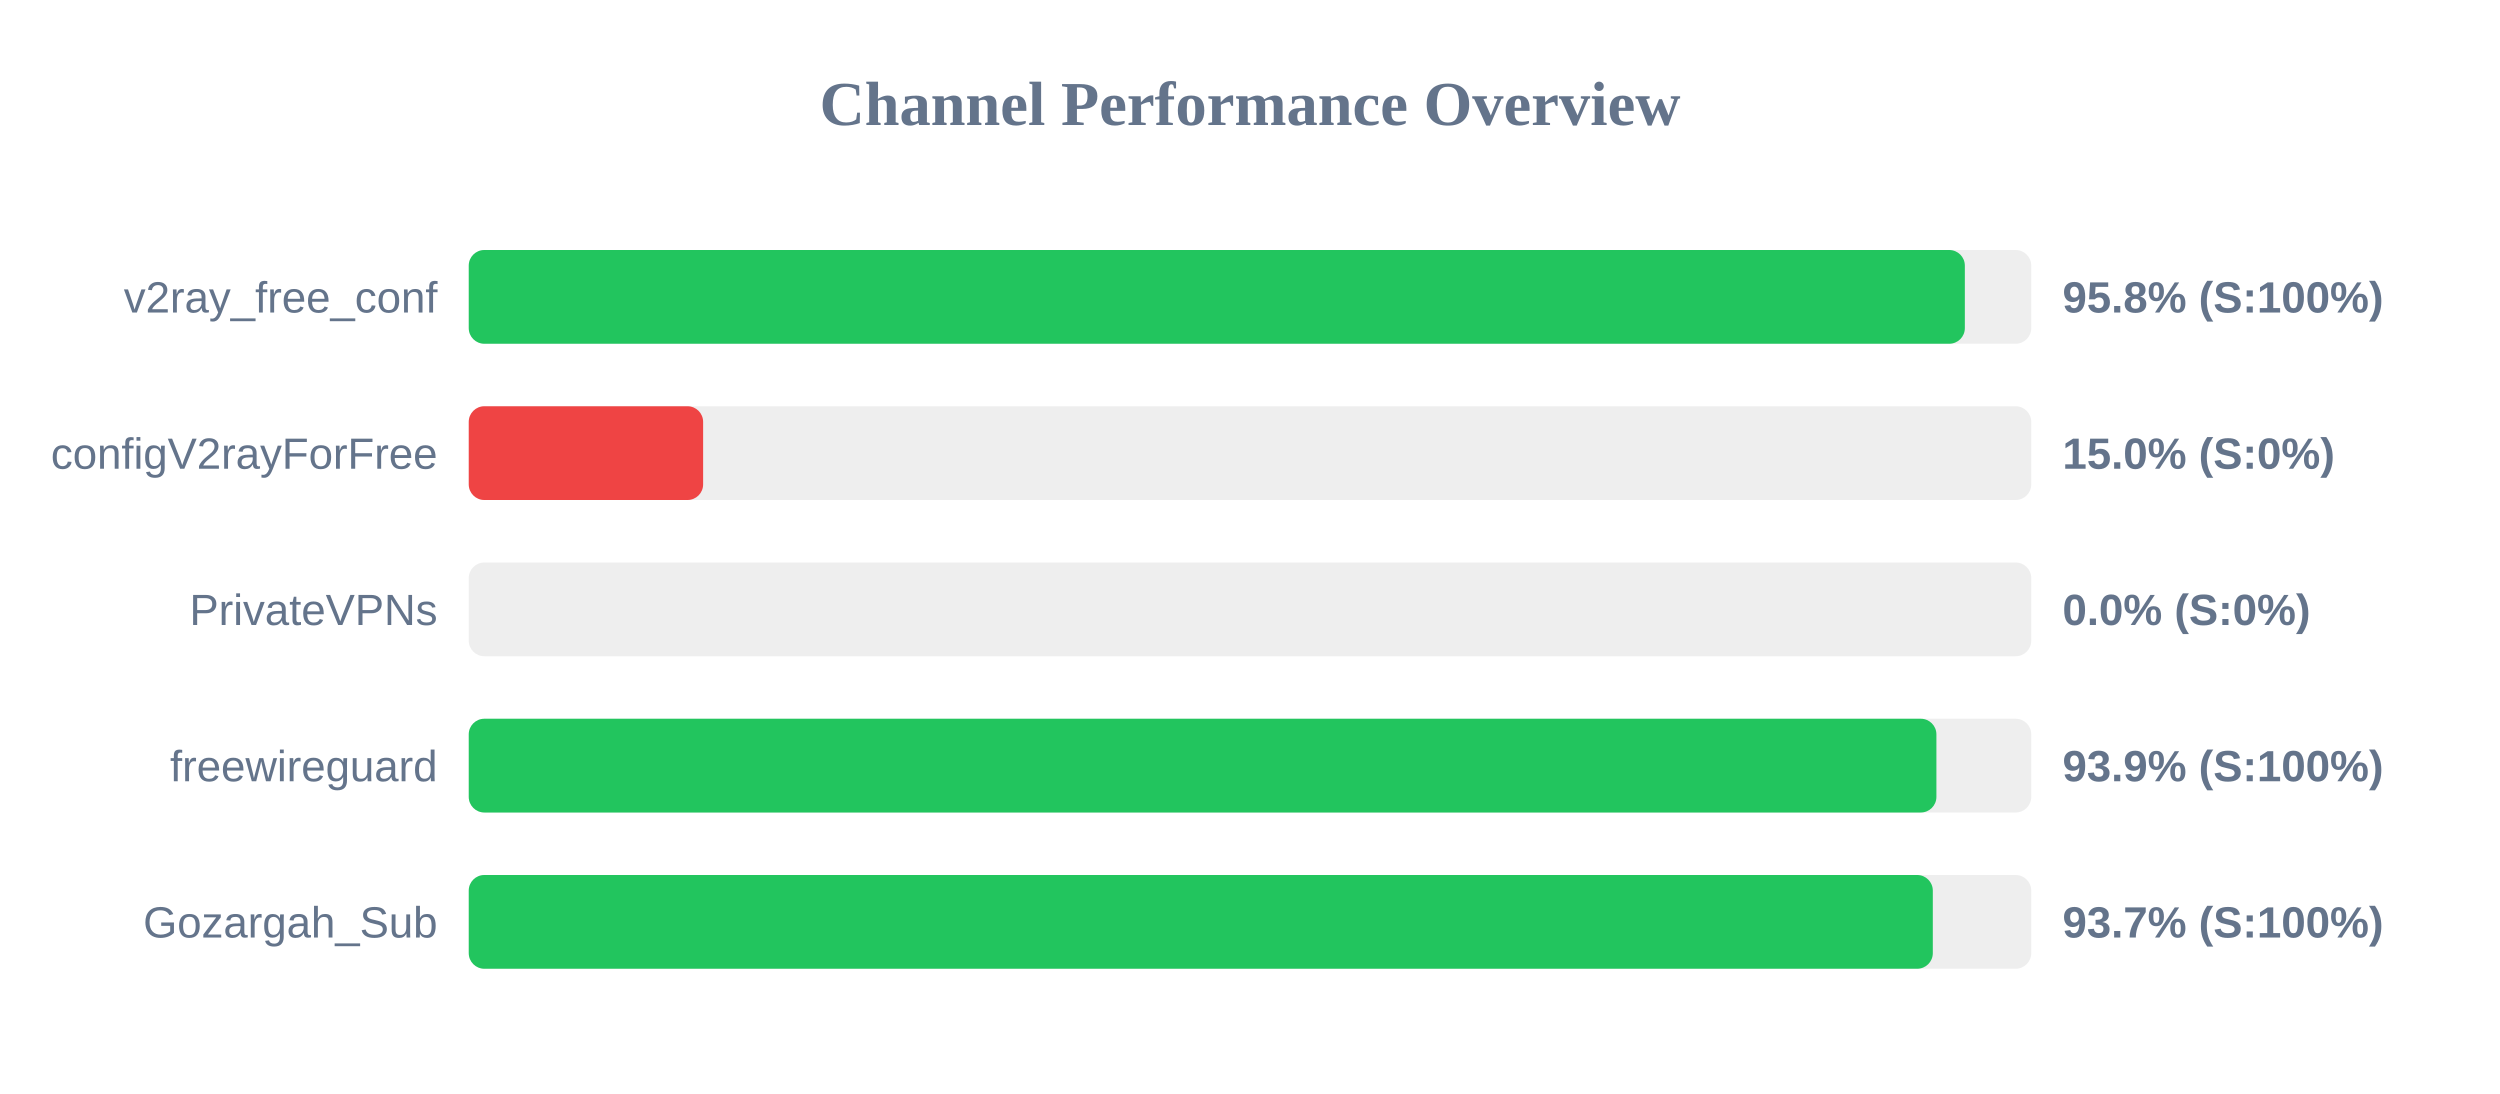
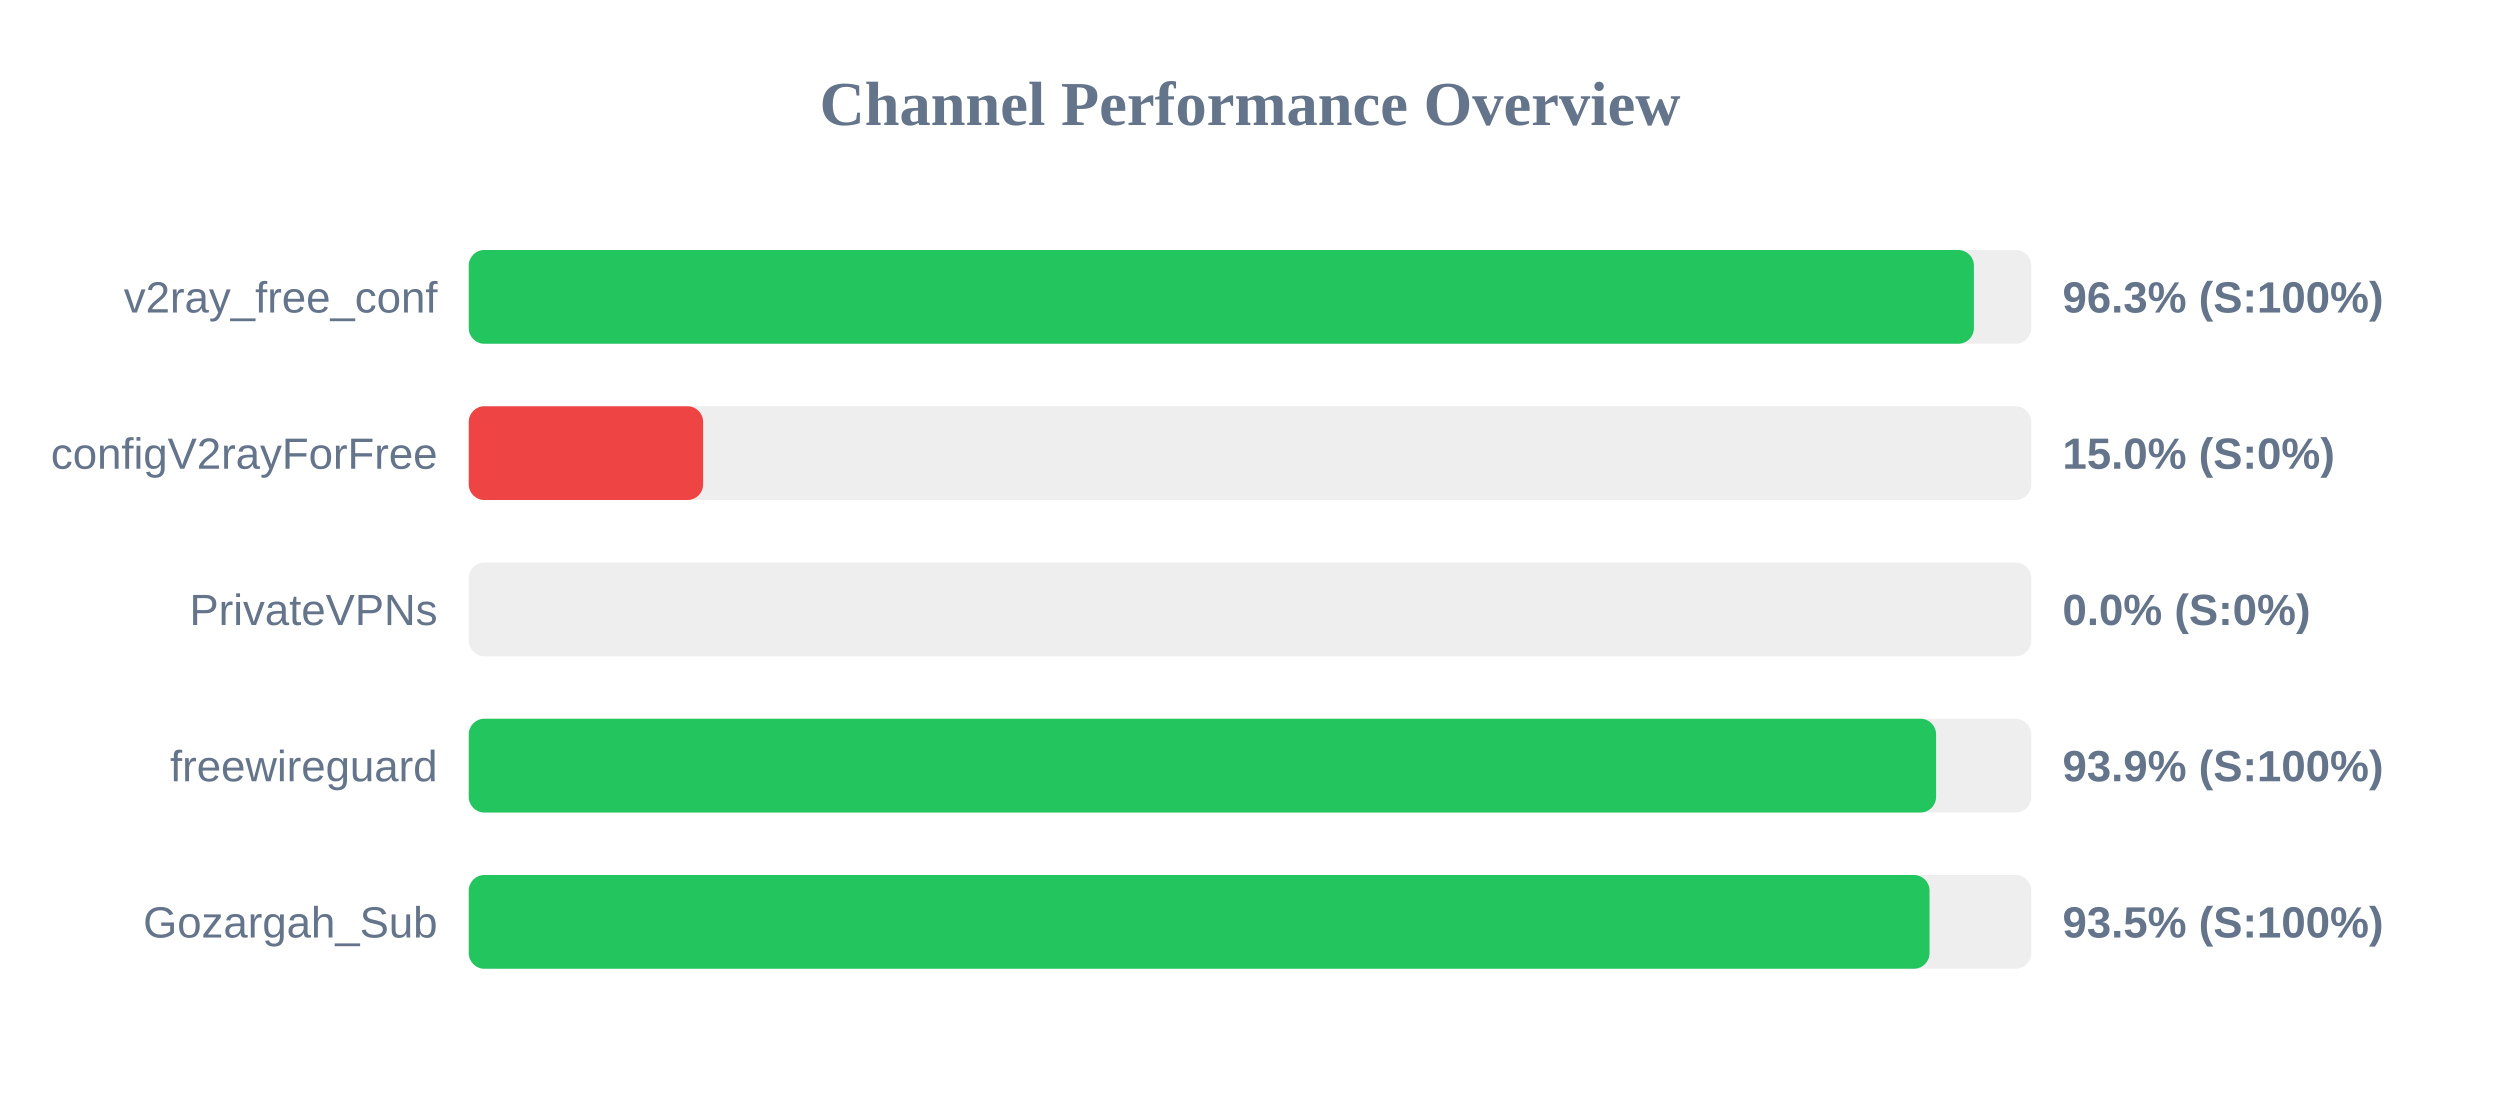
<svg xmlns="http://www.w3.org/2000/svg" width="800" height="350" version="1.1">
  <style>
        .row { font: 14px Arial; fill: #64748b; }
        .score { font: bold 14px Arial; fill: #64748b; }
    </style>
  <text x="400" y="40" text-anchor="middle" font-size="20px" font-weight="bold" fill="#64748b">Channel Performance Overview</text>
  <rect x="150" y="80" width="500" height="30" fill="#eee" rx="5" />
-   <rect x="150" y="80" width="478.75" height="30" fill="#22c55e" rx="5" />
+   <rect x="150" y="80" width="481.65" height="30" fill="#22c55e" rx="5" />
  <text x="140" y="100" text-anchor="end" class="row">v2ray_free_conf</text>
-   <text x="660" y="100" text-anchor="start" class="score">95.8% (S:100%)</text>
+   <text x="660" y="100" text-anchor="start" class="score">96.3% (S:100%)</text>
  <rect x="150" y="130" width="500" height="30" fill="#eee" rx="5" />
  <rect x="150" y="130" width="75.0" height="30" fill="#ef4444" rx="5" />
  <text x="140" y="150" text-anchor="end" class="row">configV2rayForFree</text>
  <text x="660" y="150" text-anchor="start" class="score">15.0% (S:0%)</text>
  <rect x="150" y="180" width="500" height="30" fill="#eee" rx="5" />
  <rect x="150" y="180" width="0.0" height="30" fill="#ef4444" rx="5" />
  <text x="140" y="200" text-anchor="end" class="row">PrivateVPNs</text>
  <text x="660" y="200" text-anchor="start" class="score">0.0% (S:0%)</text>
  <rect x="150" y="230" width="500" height="30" fill="#eee" rx="5" />
-   <rect x="150" y="230" width="469.65" height="30" fill="#22c55e" rx="5" />
+   <rect x="150" y="230" width="469.55" height="30" fill="#22c55e" rx="5" />
  <text x="140" y="250" text-anchor="end" class="row">freewireguard</text>
  <text x="660" y="250" text-anchor="start" class="score">93.9% (S:100%)</text>
  <rect x="150" y="280" width="500" height="30" fill="#eee" rx="5" />
-   <rect x="150" y="280" width="468.5" height="30" fill="#22c55e" rx="5" />
+   <rect x="150" y="280" width="467.45" height="30" fill="#22c55e" rx="5" />
  <text x="140" y="300" text-anchor="end" class="row">Gozargah_Sub</text>
-   <text x="660" y="300" text-anchor="start" class="score">93.7% (S:100%)</text>
+   <text x="660" y="300" text-anchor="start" class="score">93.5% (S:100%)</text>
</svg>
